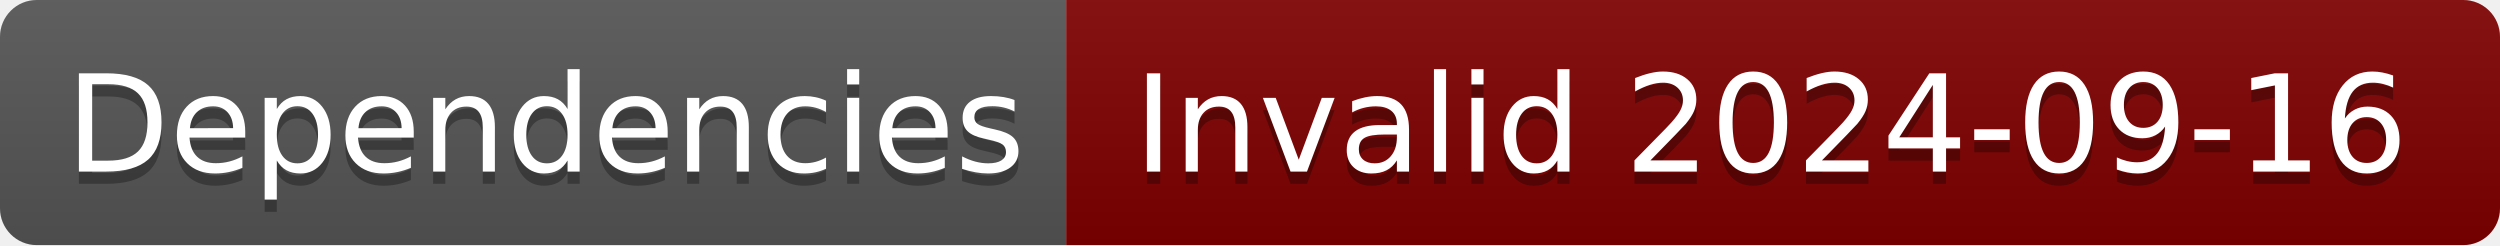
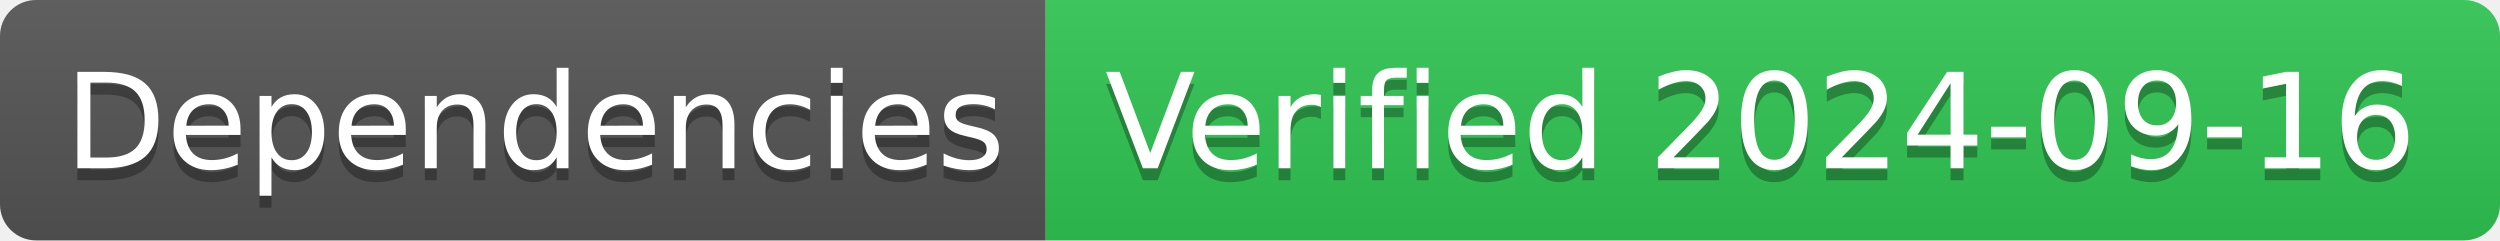
- <svg xmlns="http://www.w3.org/2000/svg" width="204" height="20" role="img" aria-label="Dependencies: Invalid 2024-09-16">
+ <svg xmlns="http://www.w3.org/2000/svg" width="208" height="20" role="img" aria-label="Dependencies: Verified 2024-09-16">
  <linearGradient id="s" x2="0" y2="100%">
    <stop offset="0" stop-color="#bbb" stop-opacity=".1" />
    <stop offset="1" stop-opacity=".1" />
  </linearGradient>
  <clipPath id="r">
-     <rect width="204" height="20" rx="3" fill="#fff" />
+     <rect width="208" height="20" rx="3" fill="#fff" />
  </clipPath>
  <g clip-path="url(#r)">
    <rect width="87" height="20" fill="#555" />
-     <rect x="87" width="117" height="20" fill="#800000" />
-     <rect width="204" height="20" fill="url(#s)" />
+     <rect x="87" width="121" height="20" fill="#31c653" />
+     <rect width="208" height="20" fill="url(#s)" />
  </g>
  <g fill="#fff" text-anchor="middle" font-family="Verdana,Geneva,DejaVu Sans,sans-serif" text-rendering="geometricPrecision" font-size="110">
    <text aria-hidden="true" x="445" y="150" fill="#010101" fill-opacity=".3" transform="scale(.1)" textLength="770">Dependencies</text>
    <text x="445" y="140" transform="scale(.1)" fill="#fff" textLength="770">Dependencies</text>
-     <text aria-hidden="true" x="1445" y="150" fill="#010101" fill-opacity=".3" transform="scale(.1)" textLength="1070">Invalid 2024-09-16</text>
-     <text x="1445" y="140" transform="scale(.1)" fill="#fff" textLength="1070">Invalid 2024-09-16</text>
+     <text aria-hidden="true" x="1465" y="150" fill="#010101" fill-opacity=".3" transform="scale(.1)" textLength="1110">Verified 2024-09-16</text>
+     <text x="1465" y="140" transform="scale(.1)" fill="#fff" textLength="1110">Verified 2024-09-16</text>
  </g>
</svg>
